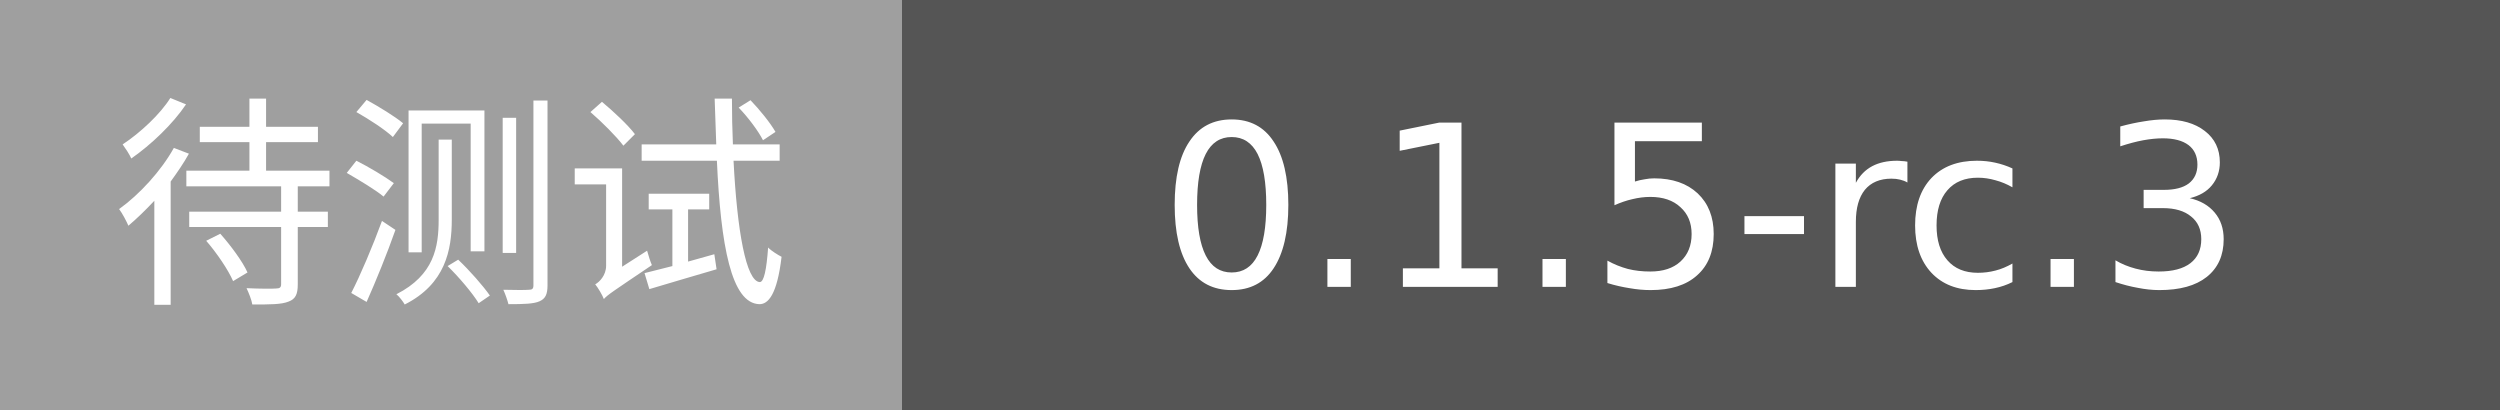
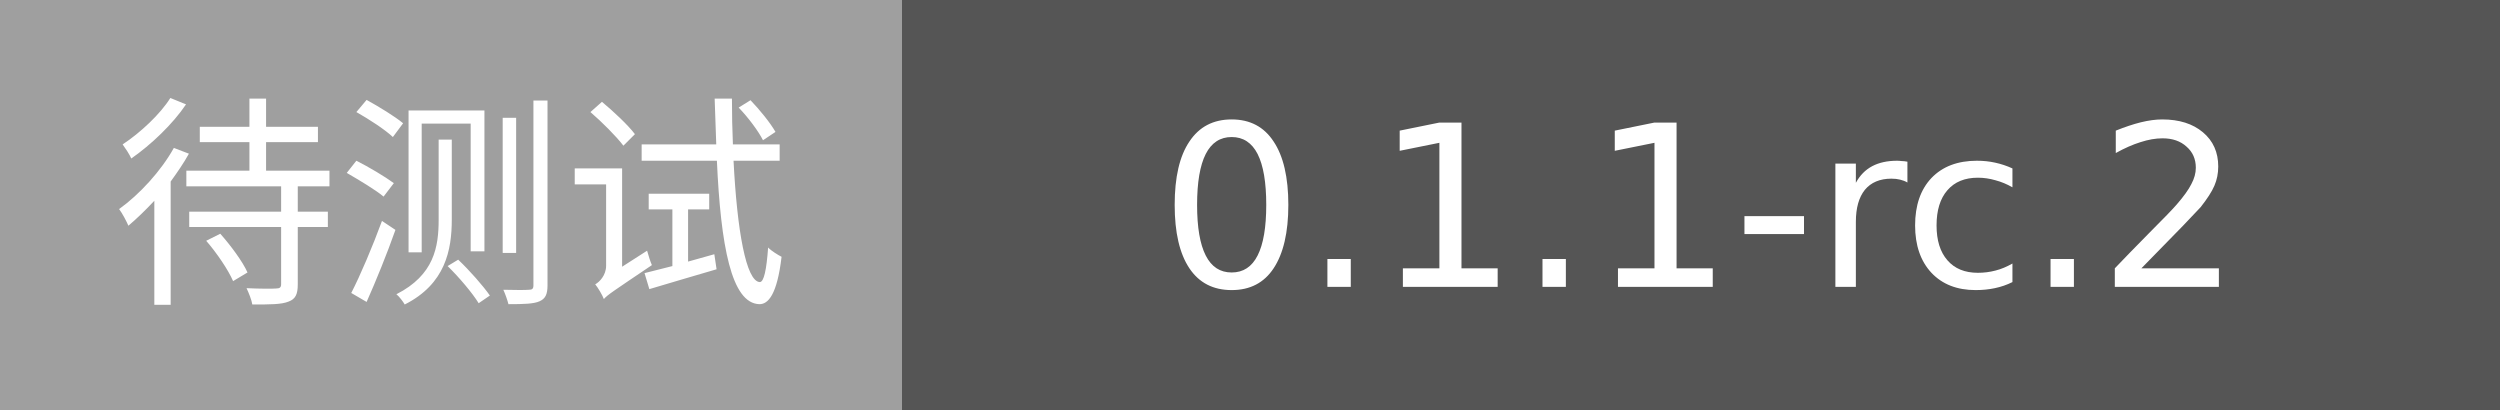
- <svg xmlns="http://www.w3.org/2000/svg" width="122" height="20" role="img" aria-label="待测试: 0.1.5-rc.3">
+ <svg xmlns="http://www.w3.org/2000/svg" width="122" height="20" role="img" aria-label="待测试: 0.1.1-rc.2">
  <g shape-rendering="crispEdges">
    <rect width="44" height="20" fill="#9F9F9F" />
    <rect x="44" width="78" height="20" fill="#555555" />
  </g>
  <g fill="#fff" text-anchor="middle" font-family="Verdana,Geneva,DejaVu Sans,sans-serif" font-size="11">
    <text x="22.0" y="14">待测试</text>
-     <text x="83.0" y="14">0.1.5-rc.3</text>
+     <text x="83.0" y="14">0.1.1-rc.2</text>
  </g>
</svg>
